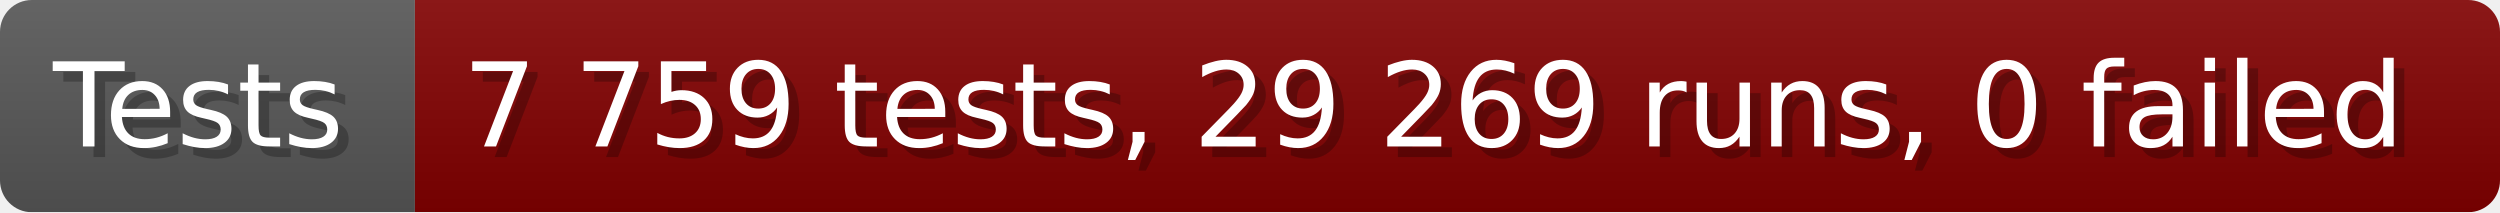
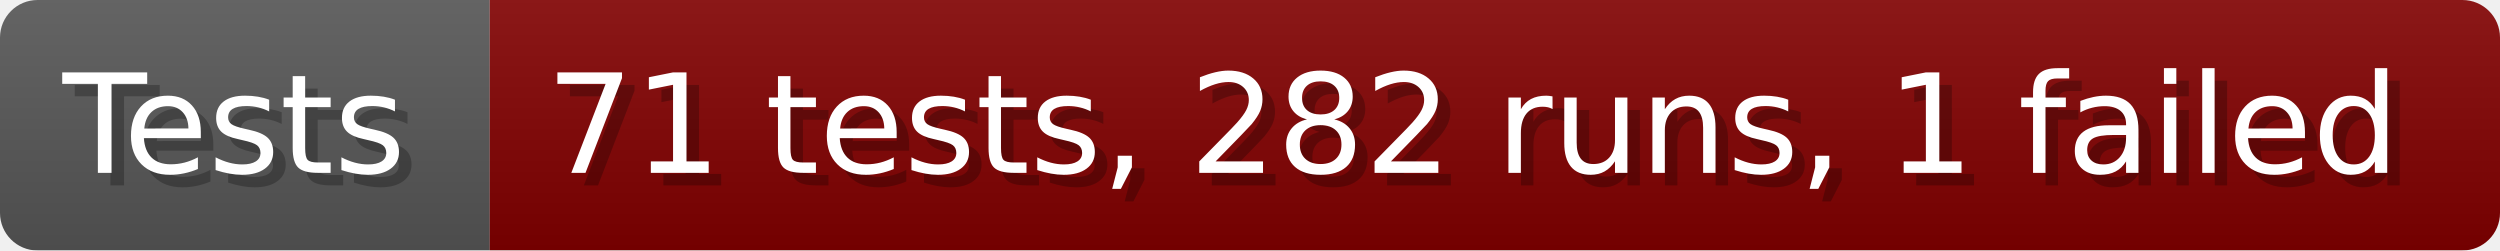
- <svg xmlns="http://www.w3.org/2000/svg" width="235.6" height="20" viewBox="0 0 2356 200" role="img" aria-label="Tests: 7 759 tests, 29 269 runs, 0 failed">
+ <svg xmlns="http://www.w3.org/2000/svg" width="199.6" height="20" viewBox="0 0 1996 200" role="img" aria-label="Tests: 71 tests, 282 runs, 1 failed">
  <linearGradient id="a" x2="0" y2="100%">
    <stop offset="0" stop-opacity=".1" stop-color="#EEE" />
    <stop offset="1" stop-opacity=".1" />
  </linearGradient>
  <mask id="m">
-     <rect width="2356" height="200" rx="30" fill="#FFF" />
+     <rect width="1996" height="200" rx="30" fill="#FFF" />
  </mask>
  <g mask="url(#m)">
    <rect width="391" height="200" fill="#555" />
-     <rect width="1965" height="200" fill="#800000" x="391" />
-     <rect width="2356" height="200" fill="url(#a)" />
+     <rect width="1605" height="200" fill="#800000" x="391" />
+     <rect width="1996" height="200" fill="url(#a)" />
  </g>
  <g aria-hidden="true" fill="#fff" text-anchor="start" font-family="Verdana,DejaVu Sans,sans-serif" font-size="110">
    <text x="60" y="148" textLength="291" fill="#000" opacity="0.25">Tests</text>
    <text x="50" y="138" textLength="291">Tests</text>
-     <text x="446" y="148" textLength="1865" fill="#000" opacity="0.25">7 759 tests, 29 269 runs, 0 failed</text>
-     <text x="436" y="138" textLength="1865">7 759 tests, 29 269 runs, 0 failed</text>
+     <text x="446" y="148" textLength="1505" fill="#000" opacity="0.25">71 tests, 282 runs, 1 failed</text>
+     <text x="436" y="138" textLength="1505">71 tests, 282 runs, 1 failed</text>
  </g>
</svg>
